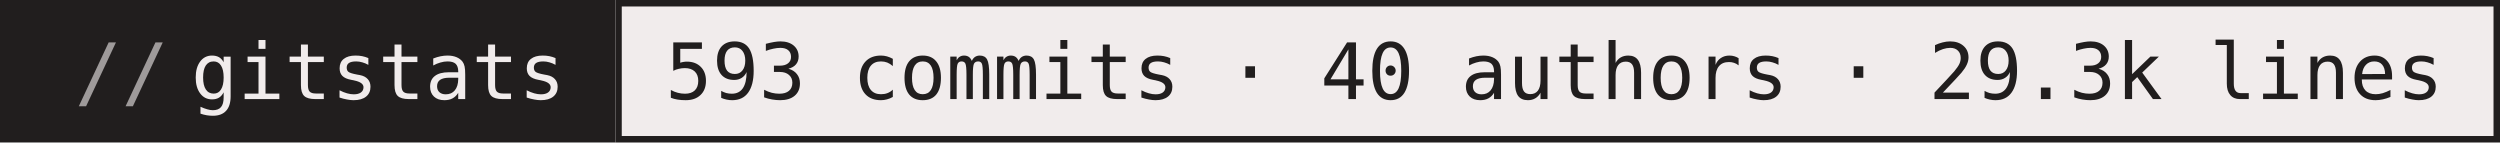
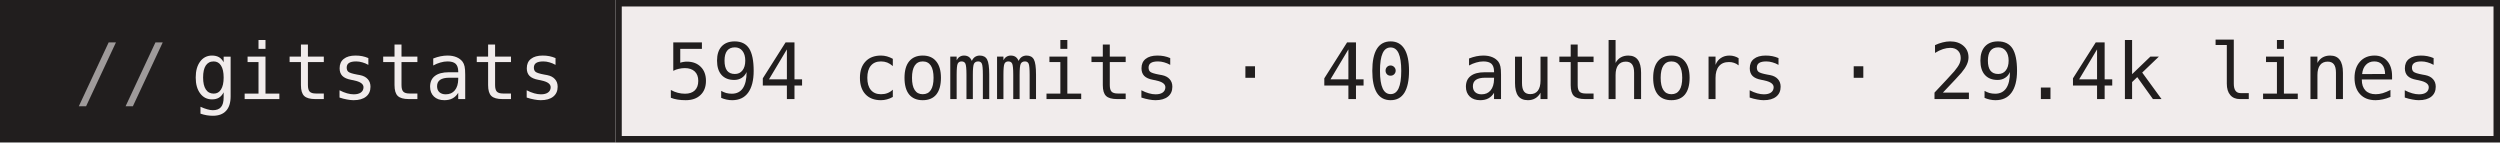
- <svg xmlns="http://www.w3.org/2000/svg" width="386" height="22" role="img" aria-label="gitstats: 593 commits · 40 authors · 29.3k lines">
+ <svg xmlns="http://www.w3.org/2000/svg" width="386" height="22" role="img" aria-label="gitstats: 594 commits · 40 authors · 29.4k lines">
  <g>
    <rect x="0" width="95" height="22" fill="#211e1e" />
    <rect x="95" width="291" height="22" fill="#f1ecec" />
    <rect x="95.5" y="0.5" width="290" height="21" fill="none" stroke="#211e1e" />
  </g>
  <g text-anchor="middle" font-family="IBM Plex Mono,JetBrains Mono,ui-monospace,SFMono-Regular,Menlo,Consolas,monospace" font-size="12" text-rendering="geometricPrecision">
    <text x="58.4" y="15.3" fill="#f1ecec" textLength="57.6">gitstats</text>
-     <text x="240.0" y="15.3" fill="#211e1e" textLength="273.6">593 commits · 40 authors · 29.3k lines</text>
+     <text x="240.0" y="15.3" fill="#211e1e" textLength="273.6">594 commits · 40 authors · 29.4k lines</text>
    <text x="18.8" y="15.3" fill="#9e9a9a">//</text>
  </g>
</svg>
